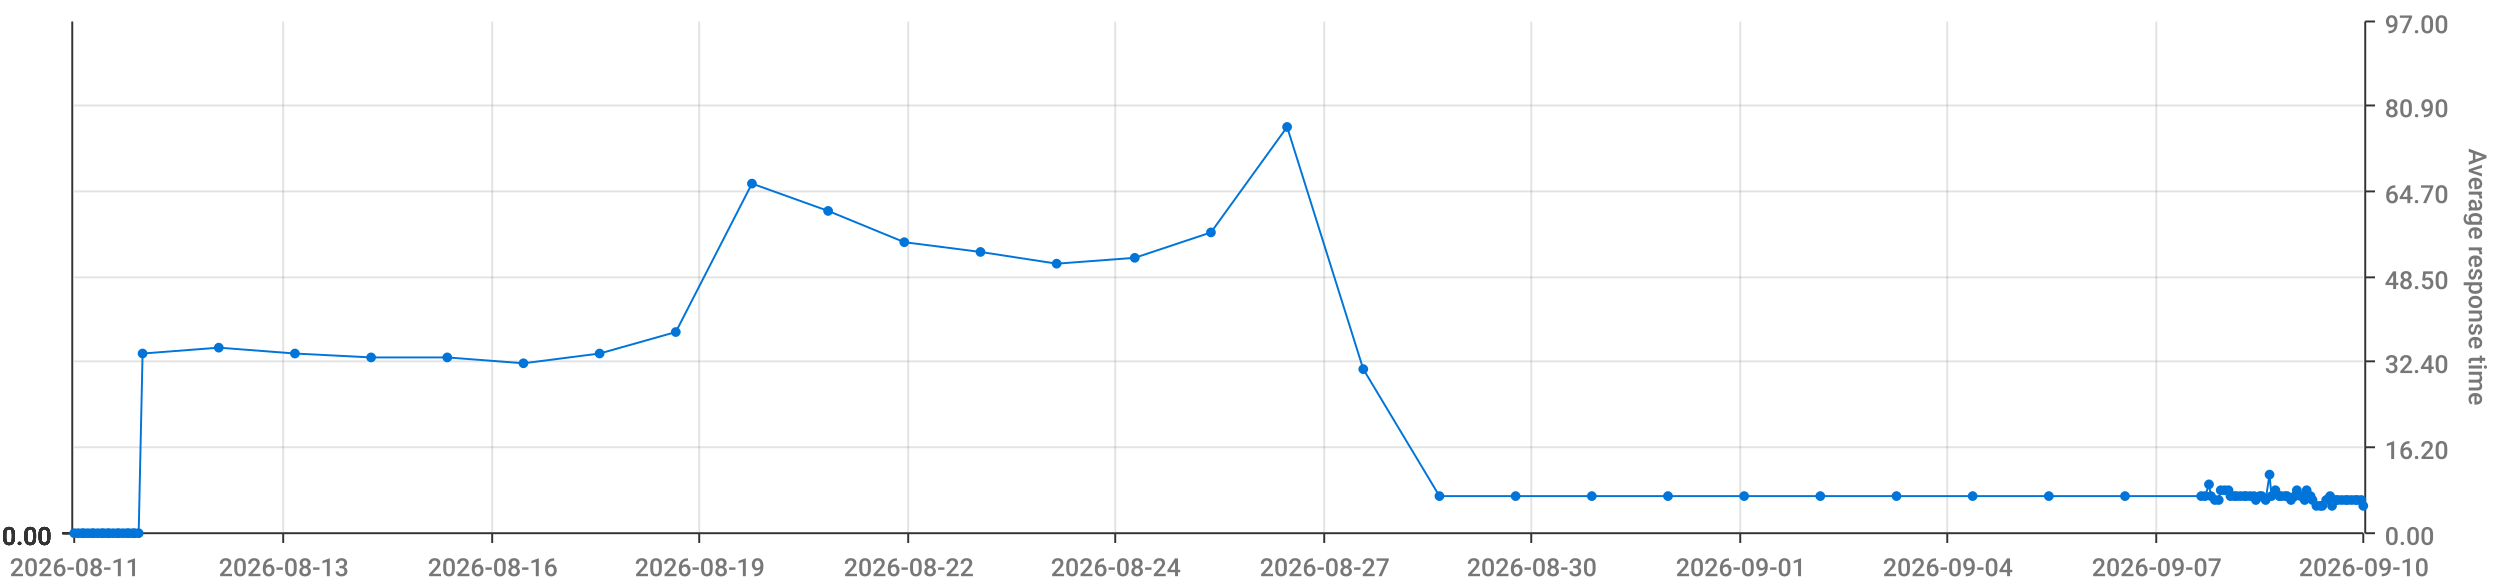
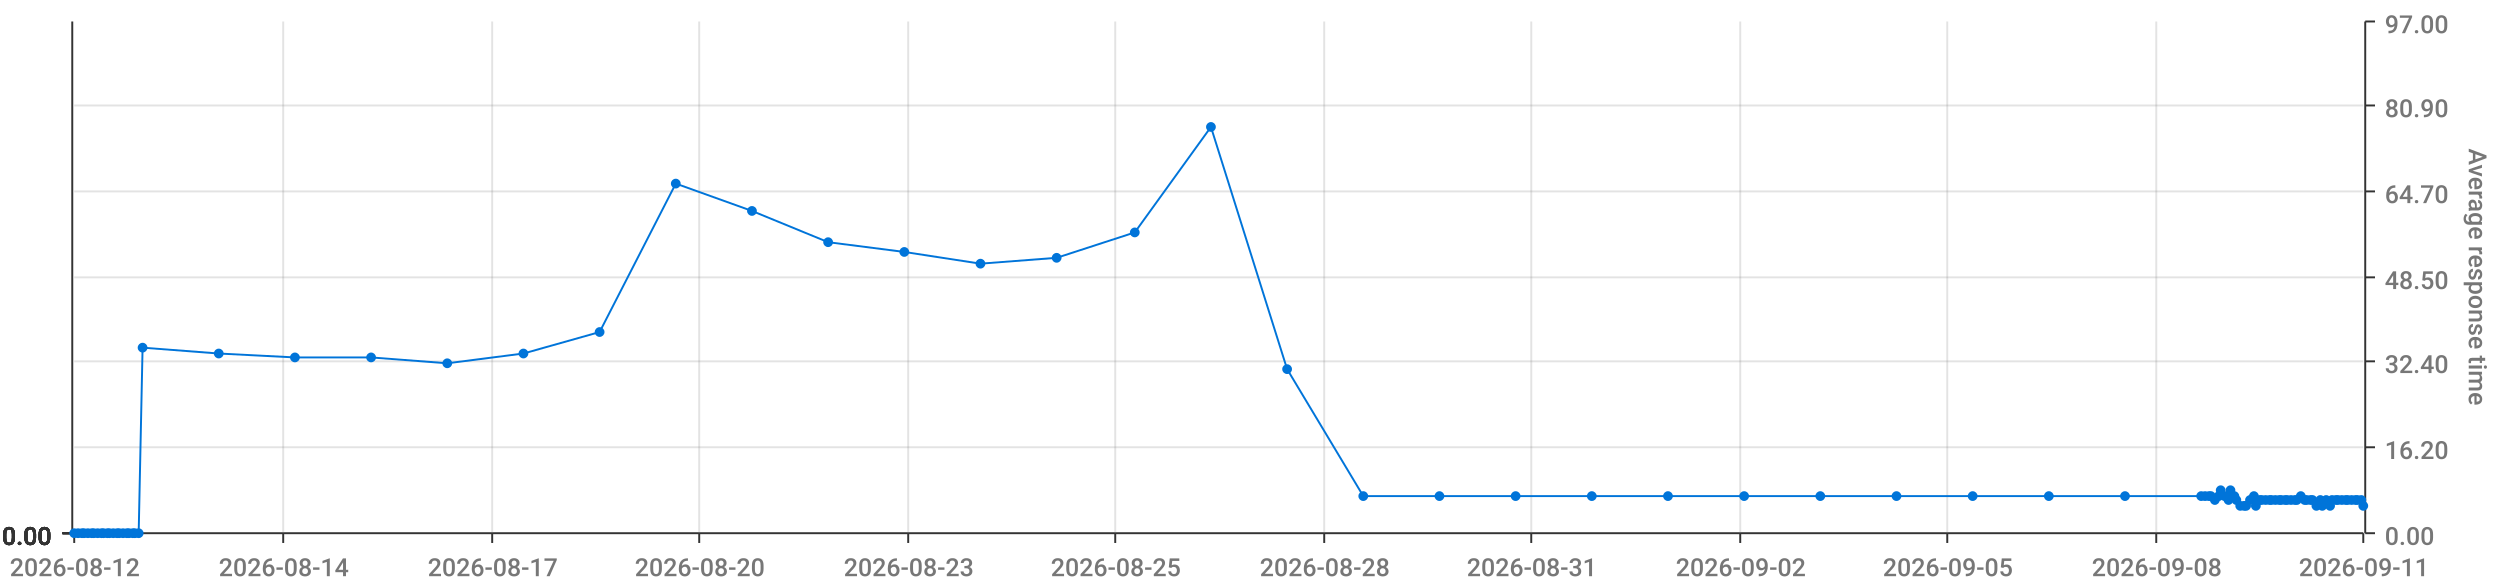
<svg xmlns="http://www.w3.org/2000/svg" viewBox="0 0 1280 300">
  <path d="M 0 0 L 1280 0 L 1280 300 L 0 300 L 0 0" style="stroke-width:0;stroke:rgba(255,255,255,1.0);fill:rgba(255,255,255,0.0)" />
  <path d="M 38 11 L 1210 11 L 1210 273 L 38 273 L 38 11" style="stroke-width:0;stroke:rgba(255,255,255,1.0);fill:rgba(255,255,255,0.0)" />
  <path d="M 38 273 L 1210 273" style="stroke-width:1;stroke:rgba(51,51,51,1.0);fill:rgba(255,255,255,0.0)" />
  <path d="M 38 273 L 38 278" style="stroke-width:1;stroke:rgba(51,51,51,1.0);fill:rgba(255,255,255,0.0)" />
-   <text x="5" y="295" style="stroke-width:0;stroke:none;fill:rgba(119,119,119,1.0);font-size:12.8px;font-family:'Roboto Medium',sans-serif">2026-08-11</text>
+   <text x="5" y="295" style="stroke-width:0;stroke:none;fill:rgba(119,119,119,1.0);font-size:12.8px;font-family:'Roboto Medium',sans-serif">2026-08-12</text>
  <path d="M 145 273 L 145 278" style="stroke-width:1;stroke:rgba(51,51,51,1.0);fill:rgba(255,255,255,0.0)" />
-   <text x="112" y="295" style="stroke-width:0;stroke:none;fill:rgba(119,119,119,1.0);font-size:12.8px;font-family:'Roboto Medium',sans-serif">2026-08-13</text>
+   <text x="112" y="295" style="stroke-width:0;stroke:none;fill:rgba(119,119,119,1.0);font-size:12.8px;font-family:'Roboto Medium',sans-serif">2026-08-14</text>
  <path d="M 252 273 L 252 278" style="stroke-width:1;stroke:rgba(51,51,51,1.0);fill:rgba(255,255,255,0.0)" />
-   <text x="219" y="295" style="stroke-width:0;stroke:none;fill:rgba(119,119,119,1.0);font-size:12.8px;font-family:'Roboto Medium',sans-serif">2026-08-16</text>
+   <text x="219" y="295" style="stroke-width:0;stroke:none;fill:rgba(119,119,119,1.0);font-size:12.8px;font-family:'Roboto Medium',sans-serif">2026-08-17</text>
  <path d="M 358 273 L 358 278" style="stroke-width:1;stroke:rgba(51,51,51,1.0);fill:rgba(255,255,255,0.0)" />
-   <text x="325" y="295" style="stroke-width:0;stroke:none;fill:rgba(119,119,119,1.0);font-size:12.8px;font-family:'Roboto Medium',sans-serif">2026-08-19</text>
+   <text x="325" y="295" style="stroke-width:0;stroke:none;fill:rgba(119,119,119,1.0);font-size:12.8px;font-family:'Roboto Medium',sans-serif">2026-08-20</text>
  <path d="M 465 273 L 465 278" style="stroke-width:1;stroke:rgba(51,51,51,1.0);fill:rgba(255,255,255,0.0)" />
-   <text x="432" y="295" style="stroke-width:0;stroke:none;fill:rgba(119,119,119,1.0);font-size:12.8px;font-family:'Roboto Medium',sans-serif">2026-08-22</text>
+   <text x="432" y="295" style="stroke-width:0;stroke:none;fill:rgba(119,119,119,1.0);font-size:12.8px;font-family:'Roboto Medium',sans-serif">2026-08-23</text>
  <path d="M 571 273 L 571 278" style="stroke-width:1;stroke:rgba(51,51,51,1.0);fill:rgba(255,255,255,0.0)" />
-   <text x="538" y="295" style="stroke-width:0;stroke:none;fill:rgba(119,119,119,1.0);font-size:12.8px;font-family:'Roboto Medium',sans-serif">2026-08-24</text>
+   <text x="538" y="295" style="stroke-width:0;stroke:none;fill:rgba(119,119,119,1.0);font-size:12.8px;font-family:'Roboto Medium',sans-serif">2026-08-25</text>
  <path d="M 678 273 L 678 278" style="stroke-width:1;stroke:rgba(51,51,51,1.0);fill:rgba(255,255,255,0.0)" />
-   <text x="645" y="295" style="stroke-width:0;stroke:none;fill:rgba(119,119,119,1.0);font-size:12.8px;font-family:'Roboto Medium',sans-serif">2026-08-27</text>
+   <text x="645" y="295" style="stroke-width:0;stroke:none;fill:rgba(119,119,119,1.0);font-size:12.8px;font-family:'Roboto Medium',sans-serif">2026-08-28</text>
  <path d="M 784 273 L 784 278" style="stroke-width:1;stroke:rgba(51,51,51,1.0);fill:rgba(255,255,255,0.0)" />
-   <text x="751" y="295" style="stroke-width:0;stroke:none;fill:rgba(119,119,119,1.0);font-size:12.8px;font-family:'Roboto Medium',sans-serif">2026-08-30</text>
+   <text x="751" y="295" style="stroke-width:0;stroke:none;fill:rgba(119,119,119,1.0);font-size:12.8px;font-family:'Roboto Medium',sans-serif">2026-08-31</text>
  <path d="M 891 273 L 891 278" style="stroke-width:1;stroke:rgba(51,51,51,1.0);fill:rgba(255,255,255,0.0)" />
-   <text x="858" y="295" style="stroke-width:0;stroke:none;fill:rgba(119,119,119,1.0);font-size:12.8px;font-family:'Roboto Medium',sans-serif">2026-09-01</text>
+   <text x="858" y="295" style="stroke-width:0;stroke:none;fill:rgba(119,119,119,1.0);font-size:12.8px;font-family:'Roboto Medium',sans-serif">2026-09-02</text>
  <path d="M 997 273 L 997 278" style="stroke-width:1;stroke:rgba(51,51,51,1.0);fill:rgba(255,255,255,0.0)" />
-   <text x="964" y="295" style="stroke-width:0;stroke:none;fill:rgba(119,119,119,1.0);font-size:12.8px;font-family:'Roboto Medium',sans-serif">2026-09-04</text>
+   <text x="964" y="295" style="stroke-width:0;stroke:none;fill:rgba(119,119,119,1.0);font-size:12.8px;font-family:'Roboto Medium',sans-serif">2026-09-05</text>
  <path d="M 1104 273 L 1104 278" style="stroke-width:1;stroke:rgba(51,51,51,1.0);fill:rgba(255,255,255,0.0)" />
-   <text x="1071" y="295" style="stroke-width:0;stroke:none;fill:rgba(119,119,119,1.0);font-size:12.8px;font-family:'Roboto Medium',sans-serif">2026-09-07</text>
+   <text x="1071" y="295" style="stroke-width:0;stroke:none;fill:rgba(119,119,119,1.0);font-size:12.8px;font-family:'Roboto Medium',sans-serif">2026-09-08</text>
  <path d="M 1210 273 L 1210 278" style="stroke-width:1;stroke:rgba(51,51,51,1.0);fill:rgba(255,255,255,0.0)" />
-   <text x="1177" y="295" style="stroke-width:0;stroke:none;fill:rgba(119,119,119,1.0);font-size:12.8px;font-family:'Roboto Medium',sans-serif">2026-09-10</text>
+   <text x="1177" y="295" style="stroke-width:0;stroke:none;fill:rgba(119,119,119,1.0);font-size:12.8px;font-family:'Roboto Medium',sans-serif">2026-09-11</text>
  <path d="M 145 273 L 145 11" style="stroke-width:1;stroke:rgba(119,119,119,0.2);fill:none" />
  <path d="M 252 273 L 252 11" style="stroke-width:1;stroke:rgba(119,119,119,0.2);fill:none" />
  <path d="M 358 273 L 358 11" style="stroke-width:1;stroke:rgba(119,119,119,0.2);fill:none" />
  <path d="M 465 273 L 465 11" style="stroke-width:1;stroke:rgba(119,119,119,0.2);fill:none" />
  <path d="M 571 273 L 571 11" style="stroke-width:1;stroke:rgba(119,119,119,0.2);fill:none" />
  <path d="M 678 273 L 678 11" style="stroke-width:1;stroke:rgba(119,119,119,0.2);fill:none" />
  <path d="M 784 273 L 784 11" style="stroke-width:1;stroke:rgba(119,119,119,0.2);fill:none" />
  <path d="M 891 273 L 891 11" style="stroke-width:1;stroke:rgba(119,119,119,0.2);fill:none" />
  <path d="M 997 273 L 997 11" style="stroke-width:1;stroke:rgba(119,119,119,0.2);fill:none" />
  <path d="M 1104 273 L 1104 11" style="stroke-width:1;stroke:rgba(119,119,119,0.2);fill:none" />
  <path d="M 1211 273 L 1211 11" style="stroke-width:1;stroke:rgba(51,51,51,1.0);fill:rgba(255,255,255,0.0)" />
  <path d="M 1211 273 L 1216 273" style="stroke-width:1;stroke:rgba(51,51,51,1.0);fill:rgba(255,255,255,0.0)" />
  <text x="1221" y="279" style="stroke-width:0;stroke:none;fill:rgba(119,119,119,1.0);font-size:12.8px;font-family:'Roboto Medium',sans-serif">0.00</text>
  <path d="M 1211 229 L 1216 229" style="stroke-width:1;stroke:rgba(51,51,51,1.0);fill:rgba(255,255,255,0.0)" />
  <text x="1221" y="235" style="stroke-width:0;stroke:none;fill:rgba(119,119,119,1.0);font-size:12.8px;font-family:'Roboto Medium',sans-serif">16.20</text>
  <path d="M 1211 185 L 1216 185" style="stroke-width:1;stroke:rgba(51,51,51,1.0);fill:rgba(255,255,255,0.0)" />
  <text x="1221" y="191" style="stroke-width:0;stroke:none;fill:rgba(119,119,119,1.0);font-size:12.8px;font-family:'Roboto Medium',sans-serif">32.40</text>
  <path d="M 1211 142 L 1216 142" style="stroke-width:1;stroke:rgba(51,51,51,1.0);fill:rgba(255,255,255,0.0)" />
  <text x="1221" y="148" style="stroke-width:0;stroke:none;fill:rgba(119,119,119,1.0);font-size:12.8px;font-family:'Roboto Medium',sans-serif">48.50</text>
  <path d="M 1211 98 L 1216 98" style="stroke-width:1;stroke:rgba(51,51,51,1.0);fill:rgba(255,255,255,0.0)" />
  <text x="1221" y="104" style="stroke-width:0;stroke:none;fill:rgba(119,119,119,1.0);font-size:12.8px;font-family:'Roboto Medium',sans-serif">64.70</text>
  <path d="M 1211 54 L 1216 54" style="stroke-width:1;stroke:rgba(51,51,51,1.0);fill:rgba(255,255,255,0.0)" />
  <text x="1221" y="60" style="stroke-width:0;stroke:none;fill:rgba(119,119,119,1.0);font-size:12.8px;font-family:'Roboto Medium',sans-serif">80.90</text>
  <path d="M 1211 11 L 1216 11" style="stroke-width:1;stroke:rgba(51,51,51,1.0);fill:rgba(255,255,255,0.0)" />
  <text x="1221" y="17" style="stroke-width:0;stroke:none;fill:rgba(119,119,119,1.0);font-size:12.8px;font-family:'Roboto Medium',sans-serif">97.00</text>
  <text x="1264" y="76" style="stroke-width:0;stroke:none;fill:rgba(119,119,119,1.0);font-size:12.8px;font-family:'Roboto Medium',sans-serif" transform="rotate(90.00,1264,76)">Average response time</text>
  <path d="M 38 273 L 1210 273" style="stroke-width:0;stroke:rgba(255,255,255,0.0);fill:none" />
  <path d="M 38 229 L 1210 229" style="stroke-width:1;stroke:rgba(119,119,119,0.2);fill:none" />
  <path d="M 38 185 L 1210 185" style="stroke-width:1;stroke:rgba(119,119,119,0.2);fill:none" />
  <path d="M 38 142 L 1210 142" style="stroke-width:1;stroke:rgba(119,119,119,0.2);fill:none" />
  <path d="M 38 98 L 1210 98" style="stroke-width:1;stroke:rgba(119,119,119,0.2);fill:none" />
  <path d="M 38 54 L 1210 54" style="stroke-width:1;stroke:rgba(119,119,119,0.2);fill:none" />
  <path d="M 37 273 L 37 11" style="stroke-width:1;stroke:rgba(51,51,51,1.0);fill:rgba(255,255,255,0.0)" />
  <path d="M 37 273 L 32 273" style="stroke-width:1;stroke:rgba(51,51,51,1.0);fill:rgba(255,255,255,0.0)" />
  <text x="1" y="279" style="stroke-width:0;stroke:none;fill:rgba(51,51,51,1.0);font-size:12.8px;font-family:'Roboto Medium',sans-serif">0.00</text>
  <path d="M 37 273 L 32 273" style="stroke-width:1;stroke:rgba(51,51,51,1.0);fill:rgba(255,255,255,0.0)" />
  <text x="1" y="279" style="stroke-width:0;stroke:none;fill:rgba(51,51,51,1.0);font-size:12.8px;font-family:'Roboto Medium',sans-serif">0.00</text>
  <path d="M 37 273 L 32 273" style="stroke-width:1;stroke:rgba(51,51,51,1.0);fill:rgba(255,255,255,0.0)" />
  <text x="1" y="279" style="stroke-width:0;stroke:none;fill:rgba(51,51,51,1.0);font-size:12.8px;font-family:'Roboto Medium',sans-serif">0.00</text>
  <path d="M 37 273 L 32 273" style="stroke-width:1;stroke:rgba(51,51,51,1.0);fill:rgba(255,255,255,0.0)" />
  <text x="1" y="279" style="stroke-width:0;stroke:none;fill:rgba(51,51,51,1.0);font-size:12.8px;font-family:'Roboto Medium',sans-serif">0.00</text>
  <path d="M 37 273 L 32 273" style="stroke-width:1;stroke:rgba(51,51,51,1.0);fill:rgba(255,255,255,0.0)" />
  <text x="1" y="279" style="stroke-width:0;stroke:none;fill:rgba(51,51,51,1.0);font-size:12.8px;font-family:'Roboto Medium',sans-serif">0.00</text>
  <path d="M 37 273 L 32 273" style="stroke-width:1;stroke:rgba(51,51,51,1.0);fill:rgba(255,255,255,0.0)" />
  <text x="1" y="279" style="stroke-width:0;stroke:none;fill:rgba(51,51,51,1.0);font-size:12.8px;font-family:'Roboto Medium',sans-serif">0.00</text>
  <path d="M 37 273 L 32 273" style="stroke-width:1;stroke:rgba(51,51,51,1.0);fill:rgba(255,255,255,0.0)" />
  <text x="1" y="279" style="stroke-width:0;stroke:none;fill:rgba(51,51,51,1.0);font-size:12.8px;font-family:'Roboto Medium',sans-serif">0.00</text>
  <path d="M 38 273 L 1210 273" style="stroke-width:0;stroke:rgba(255,255,255,0.0);fill:none" />
  <path d="M 38 273 L 1210 273" style="stroke-width:0;stroke:rgba(255,255,255,0.0);fill:none" />
  <path d="M 38 273 L 1210 273" style="stroke-width:0;stroke:rgba(255,255,255,0.0);fill:none" />
  <path d="M 38 273 L 1210 273" style="stroke-width:0;stroke:rgba(255,255,255,0.0);fill:none" />
  <path d="M 38 273 L 1210 273" style="stroke-width:0;stroke:rgba(255,255,255,0.0);fill:none" />
  <path d="M 38 273 L 1210 273" style="stroke-width:0;stroke:rgba(255,255,255,0.0);fill:none" />
-   <path d="M 38 273 L 40 273 L 42 273 L 43 273 L 45 273 L 47 273 L 48 273 L 50 273 L 52 273 L 53 273 L 55 273 L 56 273 L 58 273 L 60 273 L 61 273 L 63 273 L 65 273 L 66 273 L 68 273 L 69 273 L 71 273 L 73 181 L 112 178 L 151 181 L 190 183 L 229 183 L 268 186 L 307 181 L 346 170 L 385 94 L 424 108 L 463 124 L 502 129 L 541 135 L 581 132 L 620 119 L 659 65 L 698 189 L 737 254 L 776 254 L 815 254 L 854 254 L 893 254 L 932 254 L 971 254 L 1010 254 L 1049 254 L 1088 254 L 1127 254 L 1129 254 L 1131 248 L 1132 254 L 1134 256 L 1136 256 L 1137 251 L 1139 251 L 1141 251 L 1142 254 L 1144 254 L 1145 254 L 1147 254 L 1149 254 L 1150 254 L 1152 254 L 1154 254 L 1155 256 L 1157 254 L 1158 254 L 1160 256 L 1162 243 L 1163 254 L 1165 251 L 1167 254 L 1168 254 L 1170 254 L 1171 254 L 1173 256 L 1175 254 L 1176 251 L 1178 254 L 1180 256 L 1181 251 L 1183 254 L 1184 256 L 1186 259 L 1188 259 L 1189 259 L 1191 256 L 1193 254 L 1194 259 L 1196 256 L 1197 256 L 1199 256 L 1201 256 L 1202 256 L 1204 256 L 1206 256 L 1207 256 L 1209 256 L 1210 259" style="stroke-width:1;stroke:rgba(0,116,217,1.0);fill:rgba(255,255,255,0.0)" />
+   <path d="M 38 273 L 40 273 L 42 273 L 43 273 L 45 273 L 47 273 L 48 273 L 50 273 L 52 273 L 53 273 L 55 273 L 56 273 L 58 273 L 60 273 L 61 273 L 63 273 L 65 273 L 66 273 L 68 273 L 69 273 L 71 273 L 73 178 L 112 181 L 151 183 L 190 183 L 229 186 L 268 181 L 307 170 L 346 94 L 385 108 L 424 124 L 463 129 L 502 135 L 541 132 L 581 119 L 620 65 L 659 189 L 698 254 L 737 254 L 776 254 L 815 254 L 854 254 L 893 254 L 932 254 L 971 254 L 1010 254 L 1049 254 L 1088 254 L 1127 254 L 1129 254 L 1131 254 L 1132 254 L 1134 256 L 1136 254 L 1137 251 L 1139 254 L 1141 256 L 1142 251 L 1144 254 L 1145 256 L 1147 259 L 1149 259 L 1150 259 L 1152 256 L 1154 254 L 1155 259 L 1157 256 L 1158 256 L 1160 256 L 1162 256 L 1163 256 L 1165 256 L 1167 256 L 1168 256 L 1170 256 L 1171 256 L 1173 256 L 1175 256 L 1176 256 L 1178 254 L 1180 256 L 1181 256 L 1183 256 L 1184 256 L 1186 259 L 1188 256 L 1189 259 L 1191 256 L 1193 259 L 1194 256 L 1196 256 L 1197 256 L 1199 256 L 1201 256 L 1202 256 L 1204 256 L 1206 256 L 1207 256 L 1209 256 L 1210 259" style="stroke-width:1;stroke:rgba(0,116,217,1.0);fill:rgba(255,255,255,0.0)" />
  <circle cx="38" cy="273" r="2" style="stroke-width:1;stroke:rgba(0,116,217,1.0);fill:rgba(0,116,217,1.0)" />
  <path d="" style="stroke-width:1;stroke:rgba(0,116,217,1.0);fill:rgba(0,116,217,1.0)" />
  <circle cx="40" cy="273" r="2" style="stroke-width:1;stroke:rgba(0,116,217,1.0);fill:rgba(0,116,217,1.0)" />
  <path d="" style="stroke-width:1;stroke:rgba(0,116,217,1.0);fill:rgba(0,116,217,1.0)" />
  <circle cx="42" cy="273" r="2" style="stroke-width:1;stroke:rgba(0,116,217,1.0);fill:rgba(0,116,217,1.0)" />
  <path d="" style="stroke-width:1;stroke:rgba(0,116,217,1.0);fill:rgba(0,116,217,1.0)" />
  <circle cx="43" cy="273" r="2" style="stroke-width:1;stroke:rgba(0,116,217,1.0);fill:rgba(0,116,217,1.0)" />
  <path d="" style="stroke-width:1;stroke:rgba(0,116,217,1.0);fill:rgba(0,116,217,1.0)" />
  <circle cx="45" cy="273" r="2" style="stroke-width:1;stroke:rgba(0,116,217,1.0);fill:rgba(0,116,217,1.0)" />
  <path d="" style="stroke-width:1;stroke:rgba(0,116,217,1.0);fill:rgba(0,116,217,1.0)" />
  <circle cx="47" cy="273" r="2" style="stroke-width:1;stroke:rgba(0,116,217,1.0);fill:rgba(0,116,217,1.0)" />
  <path d="" style="stroke-width:1;stroke:rgba(0,116,217,1.0);fill:rgba(0,116,217,1.0)" />
  <circle cx="48" cy="273" r="2" style="stroke-width:1;stroke:rgba(0,116,217,1.0);fill:rgba(0,116,217,1.0)" />
  <path d="" style="stroke-width:1;stroke:rgba(0,116,217,1.0);fill:rgba(0,116,217,1.0)" />
  <circle cx="50" cy="273" r="2" style="stroke-width:1;stroke:rgba(0,116,217,1.0);fill:rgba(0,116,217,1.0)" />
  <path d="" style="stroke-width:1;stroke:rgba(0,116,217,1.0);fill:rgba(0,116,217,1.0)" />
  <circle cx="52" cy="273" r="2" style="stroke-width:1;stroke:rgba(0,116,217,1.0);fill:rgba(0,116,217,1.0)" />
  <path d="" style="stroke-width:1;stroke:rgba(0,116,217,1.0);fill:rgba(0,116,217,1.0)" />
  <circle cx="53" cy="273" r="2" style="stroke-width:1;stroke:rgba(0,116,217,1.0);fill:rgba(0,116,217,1.0)" />
  <path d="" style="stroke-width:1;stroke:rgba(0,116,217,1.0);fill:rgba(0,116,217,1.0)" />
  <circle cx="55" cy="273" r="2" style="stroke-width:1;stroke:rgba(0,116,217,1.0);fill:rgba(0,116,217,1.0)" />
  <path d="" style="stroke-width:1;stroke:rgba(0,116,217,1.0);fill:rgba(0,116,217,1.0)" />
  <circle cx="56" cy="273" r="2" style="stroke-width:1;stroke:rgba(0,116,217,1.0);fill:rgba(0,116,217,1.0)" />
  <path d="" style="stroke-width:1;stroke:rgba(0,116,217,1.0);fill:rgba(0,116,217,1.0)" />
  <circle cx="58" cy="273" r="2" style="stroke-width:1;stroke:rgba(0,116,217,1.0);fill:rgba(0,116,217,1.0)" />
  <path d="" style="stroke-width:1;stroke:rgba(0,116,217,1.0);fill:rgba(0,116,217,1.0)" />
  <circle cx="60" cy="273" r="2" style="stroke-width:1;stroke:rgba(0,116,217,1.0);fill:rgba(0,116,217,1.0)" />
  <path d="" style="stroke-width:1;stroke:rgba(0,116,217,1.0);fill:rgba(0,116,217,1.0)" />
  <circle cx="61" cy="273" r="2" style="stroke-width:1;stroke:rgba(0,116,217,1.0);fill:rgba(0,116,217,1.0)" />
  <path d="" style="stroke-width:1;stroke:rgba(0,116,217,1.0);fill:rgba(0,116,217,1.0)" />
  <circle cx="63" cy="273" r="2" style="stroke-width:1;stroke:rgba(0,116,217,1.0);fill:rgba(0,116,217,1.0)" />
  <path d="" style="stroke-width:1;stroke:rgba(0,116,217,1.0);fill:rgba(0,116,217,1.0)" />
  <circle cx="65" cy="273" r="2" style="stroke-width:1;stroke:rgba(0,116,217,1.0);fill:rgba(0,116,217,1.0)" />
  <path d="" style="stroke-width:1;stroke:rgba(0,116,217,1.0);fill:rgba(0,116,217,1.0)" />
  <circle cx="66" cy="273" r="2" style="stroke-width:1;stroke:rgba(0,116,217,1.0);fill:rgba(0,116,217,1.0)" />
  <path d="" style="stroke-width:1;stroke:rgba(0,116,217,1.0);fill:rgba(0,116,217,1.0)" />
  <circle cx="68" cy="273" r="2" style="stroke-width:1;stroke:rgba(0,116,217,1.0);fill:rgba(0,116,217,1.0)" />
  <path d="" style="stroke-width:1;stroke:rgba(0,116,217,1.0);fill:rgba(0,116,217,1.0)" />
  <circle cx="69" cy="273" r="2" style="stroke-width:1;stroke:rgba(0,116,217,1.0);fill:rgba(0,116,217,1.0)" />
  <path d="" style="stroke-width:1;stroke:rgba(0,116,217,1.0);fill:rgba(0,116,217,1.0)" />
  <circle cx="71" cy="273" r="2" style="stroke-width:1;stroke:rgba(0,116,217,1.0);fill:rgba(0,116,217,1.0)" />
  <path d="" style="stroke-width:1;stroke:rgba(0,116,217,1.0);fill:rgba(0,116,217,1.0)" />
-   <circle cx="73" cy="181" r="2" style="stroke-width:1;stroke:rgba(0,116,217,1.0);fill:rgba(0,116,217,1.0)" />
-   <path d="" style="stroke-width:1;stroke:rgba(0,116,217,1.0);fill:rgba(0,116,217,1.0)" />
-   <circle cx="112" cy="178" r="2" style="stroke-width:1;stroke:rgba(0,116,217,1.0);fill:rgba(0,116,217,1.0)" />
-   <path d="" style="stroke-width:1;stroke:rgba(0,116,217,1.0);fill:rgba(0,116,217,1.0)" />
-   <circle cx="151" cy="181" r="2" style="stroke-width:1;stroke:rgba(0,116,217,1.0);fill:rgba(0,116,217,1.0)" />
+   <circle cx="73" cy="178" r="2" style="stroke-width:1;stroke:rgba(0,116,217,1.0);fill:rgba(0,116,217,1.0)" />
+   <path d="" style="stroke-width:1;stroke:rgba(0,116,217,1.0);fill:rgba(0,116,217,1.0)" />
+   <circle cx="112" cy="181" r="2" style="stroke-width:1;stroke:rgba(0,116,217,1.0);fill:rgba(0,116,217,1.0)" />
+   <path d="" style="stroke-width:1;stroke:rgba(0,116,217,1.0);fill:rgba(0,116,217,1.0)" />
+   <circle cx="151" cy="183" r="2" style="stroke-width:1;stroke:rgba(0,116,217,1.0);fill:rgba(0,116,217,1.0)" />
  <path d="" style="stroke-width:1;stroke:rgba(0,116,217,1.0);fill:rgba(0,116,217,1.0)" />
  <circle cx="190" cy="183" r="2" style="stroke-width:1;stroke:rgba(0,116,217,1.0);fill:rgba(0,116,217,1.0)" />
  <path d="" style="stroke-width:1;stroke:rgba(0,116,217,1.0);fill:rgba(0,116,217,1.0)" />
-   <circle cx="229" cy="183" r="2" style="stroke-width:1;stroke:rgba(0,116,217,1.0);fill:rgba(0,116,217,1.0)" />
-   <path d="" style="stroke-width:1;stroke:rgba(0,116,217,1.0);fill:rgba(0,116,217,1.0)" />
-   <circle cx="268" cy="186" r="2" style="stroke-width:1;stroke:rgba(0,116,217,1.0);fill:rgba(0,116,217,1.0)" />
-   <path d="" style="stroke-width:1;stroke:rgba(0,116,217,1.0);fill:rgba(0,116,217,1.0)" />
-   <circle cx="307" cy="181" r="2" style="stroke-width:1;stroke:rgba(0,116,217,1.0);fill:rgba(0,116,217,1.0)" />
-   <path d="" style="stroke-width:1;stroke:rgba(0,116,217,1.0);fill:rgba(0,116,217,1.0)" />
-   <circle cx="346" cy="170" r="2" style="stroke-width:1;stroke:rgba(0,116,217,1.0);fill:rgba(0,116,217,1.0)" />
-   <path d="" style="stroke-width:1;stroke:rgba(0,116,217,1.0);fill:rgba(0,116,217,1.0)" />
-   <circle cx="385" cy="94" r="2" style="stroke-width:1;stroke:rgba(0,116,217,1.0);fill:rgba(0,116,217,1.0)" />
-   <path d="" style="stroke-width:1;stroke:rgba(0,116,217,1.0);fill:rgba(0,116,217,1.0)" />
-   <circle cx="424" cy="108" r="2" style="stroke-width:1;stroke:rgba(0,116,217,1.0);fill:rgba(0,116,217,1.0)" />
-   <path d="" style="stroke-width:1;stroke:rgba(0,116,217,1.0);fill:rgba(0,116,217,1.0)" />
-   <circle cx="463" cy="124" r="2" style="stroke-width:1;stroke:rgba(0,116,217,1.0);fill:rgba(0,116,217,1.0)" />
-   <path d="" style="stroke-width:1;stroke:rgba(0,116,217,1.0);fill:rgba(0,116,217,1.0)" />
-   <circle cx="502" cy="129" r="2" style="stroke-width:1;stroke:rgba(0,116,217,1.0);fill:rgba(0,116,217,1.0)" />
-   <path d="" style="stroke-width:1;stroke:rgba(0,116,217,1.0);fill:rgba(0,116,217,1.0)" />
-   <circle cx="541" cy="135" r="2" style="stroke-width:1;stroke:rgba(0,116,217,1.0);fill:rgba(0,116,217,1.0)" />
-   <path d="" style="stroke-width:1;stroke:rgba(0,116,217,1.0);fill:rgba(0,116,217,1.0)" />
-   <circle cx="581" cy="132" r="2" style="stroke-width:1;stroke:rgba(0,116,217,1.0);fill:rgba(0,116,217,1.0)" />
-   <path d="" style="stroke-width:1;stroke:rgba(0,116,217,1.0);fill:rgba(0,116,217,1.0)" />
-   <circle cx="620" cy="119" r="2" style="stroke-width:1;stroke:rgba(0,116,217,1.0);fill:rgba(0,116,217,1.0)" />
-   <path d="" style="stroke-width:1;stroke:rgba(0,116,217,1.0);fill:rgba(0,116,217,1.0)" />
-   <circle cx="659" cy="65" r="2" style="stroke-width:1;stroke:rgba(0,116,217,1.0);fill:rgba(0,116,217,1.0)" />
-   <path d="" style="stroke-width:1;stroke:rgba(0,116,217,1.0);fill:rgba(0,116,217,1.0)" />
-   <circle cx="698" cy="189" r="2" style="stroke-width:1;stroke:rgba(0,116,217,1.0);fill:rgba(0,116,217,1.0)" />
+   <circle cx="229" cy="186" r="2" style="stroke-width:1;stroke:rgba(0,116,217,1.0);fill:rgba(0,116,217,1.0)" />
+   <path d="" style="stroke-width:1;stroke:rgba(0,116,217,1.0);fill:rgba(0,116,217,1.0)" />
+   <circle cx="268" cy="181" r="2" style="stroke-width:1;stroke:rgba(0,116,217,1.0);fill:rgba(0,116,217,1.0)" />
+   <path d="" style="stroke-width:1;stroke:rgba(0,116,217,1.0);fill:rgba(0,116,217,1.0)" />
+   <circle cx="307" cy="170" r="2" style="stroke-width:1;stroke:rgba(0,116,217,1.0);fill:rgba(0,116,217,1.0)" />
+   <path d="" style="stroke-width:1;stroke:rgba(0,116,217,1.0);fill:rgba(0,116,217,1.0)" />
+   <circle cx="346" cy="94" r="2" style="stroke-width:1;stroke:rgba(0,116,217,1.0);fill:rgba(0,116,217,1.0)" />
+   <path d="" style="stroke-width:1;stroke:rgba(0,116,217,1.0);fill:rgba(0,116,217,1.0)" />
+   <circle cx="385" cy="108" r="2" style="stroke-width:1;stroke:rgba(0,116,217,1.0);fill:rgba(0,116,217,1.0)" />
+   <path d="" style="stroke-width:1;stroke:rgba(0,116,217,1.0);fill:rgba(0,116,217,1.0)" />
+   <circle cx="424" cy="124" r="2" style="stroke-width:1;stroke:rgba(0,116,217,1.0);fill:rgba(0,116,217,1.0)" />
+   <path d="" style="stroke-width:1;stroke:rgba(0,116,217,1.0);fill:rgba(0,116,217,1.0)" />
+   <circle cx="463" cy="129" r="2" style="stroke-width:1;stroke:rgba(0,116,217,1.0);fill:rgba(0,116,217,1.0)" />
+   <path d="" style="stroke-width:1;stroke:rgba(0,116,217,1.0);fill:rgba(0,116,217,1.0)" />
+   <circle cx="502" cy="135" r="2" style="stroke-width:1;stroke:rgba(0,116,217,1.0);fill:rgba(0,116,217,1.0)" />
+   <path d="" style="stroke-width:1;stroke:rgba(0,116,217,1.0);fill:rgba(0,116,217,1.0)" />
+   <circle cx="541" cy="132" r="2" style="stroke-width:1;stroke:rgba(0,116,217,1.0);fill:rgba(0,116,217,1.0)" />
+   <path d="" style="stroke-width:1;stroke:rgba(0,116,217,1.0);fill:rgba(0,116,217,1.0)" />
+   <circle cx="581" cy="119" r="2" style="stroke-width:1;stroke:rgba(0,116,217,1.0);fill:rgba(0,116,217,1.0)" />
+   <path d="" style="stroke-width:1;stroke:rgba(0,116,217,1.0);fill:rgba(0,116,217,1.0)" />
+   <circle cx="620" cy="65" r="2" style="stroke-width:1;stroke:rgba(0,116,217,1.0);fill:rgba(0,116,217,1.0)" />
+   <path d="" style="stroke-width:1;stroke:rgba(0,116,217,1.0);fill:rgba(0,116,217,1.0)" />
+   <circle cx="659" cy="189" r="2" style="stroke-width:1;stroke:rgba(0,116,217,1.0);fill:rgba(0,116,217,1.0)" />
+   <path d="" style="stroke-width:1;stroke:rgba(0,116,217,1.0);fill:rgba(0,116,217,1.0)" />
+   <circle cx="698" cy="254" r="2" style="stroke-width:1;stroke:rgba(0,116,217,1.0);fill:rgba(0,116,217,1.0)" />
  <path d="" style="stroke-width:1;stroke:rgba(0,116,217,1.0);fill:rgba(0,116,217,1.0)" />
  <circle cx="737" cy="254" r="2" style="stroke-width:1;stroke:rgba(0,116,217,1.0);fill:rgba(0,116,217,1.0)" />
  <path d="" style="stroke-width:1;stroke:rgba(0,116,217,1.0);fill:rgba(0,116,217,1.0)" />
  <circle cx="776" cy="254" r="2" style="stroke-width:1;stroke:rgba(0,116,217,1.0);fill:rgba(0,116,217,1.0)" />
  <path d="" style="stroke-width:1;stroke:rgba(0,116,217,1.0);fill:rgba(0,116,217,1.0)" />
  <circle cx="815" cy="254" r="2" style="stroke-width:1;stroke:rgba(0,116,217,1.0);fill:rgba(0,116,217,1.0)" />
  <path d="" style="stroke-width:1;stroke:rgba(0,116,217,1.0);fill:rgba(0,116,217,1.0)" />
  <circle cx="854" cy="254" r="2" style="stroke-width:1;stroke:rgba(0,116,217,1.0);fill:rgba(0,116,217,1.0)" />
  <path d="" style="stroke-width:1;stroke:rgba(0,116,217,1.0);fill:rgba(0,116,217,1.0)" />
  <circle cx="893" cy="254" r="2" style="stroke-width:1;stroke:rgba(0,116,217,1.0);fill:rgba(0,116,217,1.0)" />
  <path d="" style="stroke-width:1;stroke:rgba(0,116,217,1.0);fill:rgba(0,116,217,1.0)" />
  <circle cx="932" cy="254" r="2" style="stroke-width:1;stroke:rgba(0,116,217,1.0);fill:rgba(0,116,217,1.0)" />
  <path d="" style="stroke-width:1;stroke:rgba(0,116,217,1.0);fill:rgba(0,116,217,1.0)" />
  <circle cx="971" cy="254" r="2" style="stroke-width:1;stroke:rgba(0,116,217,1.0);fill:rgba(0,116,217,1.0)" />
  <path d="" style="stroke-width:1;stroke:rgba(0,116,217,1.0);fill:rgba(0,116,217,1.0)" />
  <circle cx="1010" cy="254" r="2" style="stroke-width:1;stroke:rgba(0,116,217,1.0);fill:rgba(0,116,217,1.0)" />
  <path d="" style="stroke-width:1;stroke:rgba(0,116,217,1.0);fill:rgba(0,116,217,1.0)" />
  <circle cx="1049" cy="254" r="2" style="stroke-width:1;stroke:rgba(0,116,217,1.0);fill:rgba(0,116,217,1.0)" />
  <path d="" style="stroke-width:1;stroke:rgba(0,116,217,1.0);fill:rgba(0,116,217,1.0)" />
  <circle cx="1088" cy="254" r="2" style="stroke-width:1;stroke:rgba(0,116,217,1.0);fill:rgba(0,116,217,1.0)" />
  <path d="" style="stroke-width:1;stroke:rgba(0,116,217,1.0);fill:rgba(0,116,217,1.0)" />
  <circle cx="1127" cy="254" r="2" style="stroke-width:1;stroke:rgba(0,116,217,1.0);fill:rgba(0,116,217,1.0)" />
  <path d="" style="stroke-width:1;stroke:rgba(0,116,217,1.0);fill:rgba(0,116,217,1.0)" />
  <circle cx="1129" cy="254" r="2" style="stroke-width:1;stroke:rgba(0,116,217,1.0);fill:rgba(0,116,217,1.0)" />
  <path d="" style="stroke-width:1;stroke:rgba(0,116,217,1.0);fill:rgba(0,116,217,1.0)" />
-   <circle cx="1131" cy="248" r="2" style="stroke-width:1;stroke:rgba(0,116,217,1.0);fill:rgba(0,116,217,1.0)" />
+   <circle cx="1131" cy="254" r="2" style="stroke-width:1;stroke:rgba(0,116,217,1.0);fill:rgba(0,116,217,1.0)" />
  <path d="" style="stroke-width:1;stroke:rgba(0,116,217,1.0);fill:rgba(0,116,217,1.0)" />
  <circle cx="1132" cy="254" r="2" style="stroke-width:1;stroke:rgba(0,116,217,1.0);fill:rgba(0,116,217,1.0)" />
  <path d="" style="stroke-width:1;stroke:rgba(0,116,217,1.0);fill:rgba(0,116,217,1.0)" />
  <circle cx="1134" cy="256" r="2" style="stroke-width:1;stroke:rgba(0,116,217,1.0);fill:rgba(0,116,217,1.0)" />
  <path d="" style="stroke-width:1;stroke:rgba(0,116,217,1.0);fill:rgba(0,116,217,1.0)" />
-   <circle cx="1136" cy="256" r="2" style="stroke-width:1;stroke:rgba(0,116,217,1.0);fill:rgba(0,116,217,1.0)" />
+   <circle cx="1136" cy="254" r="2" style="stroke-width:1;stroke:rgba(0,116,217,1.0);fill:rgba(0,116,217,1.0)" />
  <path d="" style="stroke-width:1;stroke:rgba(0,116,217,1.0);fill:rgba(0,116,217,1.0)" />
  <circle cx="1137" cy="251" r="2" style="stroke-width:1;stroke:rgba(0,116,217,1.0);fill:rgba(0,116,217,1.0)" />
  <path d="" style="stroke-width:1;stroke:rgba(0,116,217,1.0);fill:rgba(0,116,217,1.0)" />
-   <circle cx="1139" cy="251" r="2" style="stroke-width:1;stroke:rgba(0,116,217,1.0);fill:rgba(0,116,217,1.0)" />
-   <path d="" style="stroke-width:1;stroke:rgba(0,116,217,1.0);fill:rgba(0,116,217,1.0)" />
-   <circle cx="1141" cy="251" r="2" style="stroke-width:1;stroke:rgba(0,116,217,1.0);fill:rgba(0,116,217,1.0)" />
-   <path d="" style="stroke-width:1;stroke:rgba(0,116,217,1.0);fill:rgba(0,116,217,1.0)" />
-   <circle cx="1142" cy="254" r="2" style="stroke-width:1;stroke:rgba(0,116,217,1.0);fill:rgba(0,116,217,1.0)" />
+   <circle cx="1139" cy="254" r="2" style="stroke-width:1;stroke:rgba(0,116,217,1.0);fill:rgba(0,116,217,1.0)" />
+   <path d="" style="stroke-width:1;stroke:rgba(0,116,217,1.0);fill:rgba(0,116,217,1.0)" />
+   <circle cx="1141" cy="256" r="2" style="stroke-width:1;stroke:rgba(0,116,217,1.0);fill:rgba(0,116,217,1.0)" />
+   <path d="" style="stroke-width:1;stroke:rgba(0,116,217,1.0);fill:rgba(0,116,217,1.0)" />
+   <circle cx="1142" cy="251" r="2" style="stroke-width:1;stroke:rgba(0,116,217,1.0);fill:rgba(0,116,217,1.0)" />
  <path d="" style="stroke-width:1;stroke:rgba(0,116,217,1.0);fill:rgba(0,116,217,1.0)" />
  <circle cx="1144" cy="254" r="2" style="stroke-width:1;stroke:rgba(0,116,217,1.0);fill:rgba(0,116,217,1.0)" />
  <path d="" style="stroke-width:1;stroke:rgba(0,116,217,1.0);fill:rgba(0,116,217,1.0)" />
-   <circle cx="1145" cy="254" r="2" style="stroke-width:1;stroke:rgba(0,116,217,1.0);fill:rgba(0,116,217,1.0)" />
-   <path d="" style="stroke-width:1;stroke:rgba(0,116,217,1.0);fill:rgba(0,116,217,1.0)" />
-   <circle cx="1147" cy="254" r="2" style="stroke-width:1;stroke:rgba(0,116,217,1.0);fill:rgba(0,116,217,1.0)" />
-   <path d="" style="stroke-width:1;stroke:rgba(0,116,217,1.0);fill:rgba(0,116,217,1.0)" />
-   <circle cx="1149" cy="254" r="2" style="stroke-width:1;stroke:rgba(0,116,217,1.0);fill:rgba(0,116,217,1.0)" />
-   <path d="" style="stroke-width:1;stroke:rgba(0,116,217,1.0);fill:rgba(0,116,217,1.0)" />
-   <circle cx="1150" cy="254" r="2" style="stroke-width:1;stroke:rgba(0,116,217,1.0);fill:rgba(0,116,217,1.0)" />
-   <path d="" style="stroke-width:1;stroke:rgba(0,116,217,1.0);fill:rgba(0,116,217,1.0)" />
-   <circle cx="1152" cy="254" r="2" style="stroke-width:1;stroke:rgba(0,116,217,1.0);fill:rgba(0,116,217,1.0)" />
+   <circle cx="1145" cy="256" r="2" style="stroke-width:1;stroke:rgba(0,116,217,1.0);fill:rgba(0,116,217,1.0)" />
+   <path d="" style="stroke-width:1;stroke:rgba(0,116,217,1.0);fill:rgba(0,116,217,1.0)" />
+   <circle cx="1147" cy="259" r="2" style="stroke-width:1;stroke:rgba(0,116,217,1.0);fill:rgba(0,116,217,1.0)" />
+   <path d="" style="stroke-width:1;stroke:rgba(0,116,217,1.0);fill:rgba(0,116,217,1.0)" />
+   <circle cx="1149" cy="259" r="2" style="stroke-width:1;stroke:rgba(0,116,217,1.0);fill:rgba(0,116,217,1.0)" />
+   <path d="" style="stroke-width:1;stroke:rgba(0,116,217,1.0);fill:rgba(0,116,217,1.0)" />
+   <circle cx="1150" cy="259" r="2" style="stroke-width:1;stroke:rgba(0,116,217,1.0);fill:rgba(0,116,217,1.0)" />
+   <path d="" style="stroke-width:1;stroke:rgba(0,116,217,1.0);fill:rgba(0,116,217,1.0)" />
+   <circle cx="1152" cy="256" r="2" style="stroke-width:1;stroke:rgba(0,116,217,1.0);fill:rgba(0,116,217,1.0)" />
  <path d="" style="stroke-width:1;stroke:rgba(0,116,217,1.0);fill:rgba(0,116,217,1.0)" />
  <circle cx="1154" cy="254" r="2" style="stroke-width:1;stroke:rgba(0,116,217,1.0);fill:rgba(0,116,217,1.0)" />
  <path d="" style="stroke-width:1;stroke:rgba(0,116,217,1.0);fill:rgba(0,116,217,1.0)" />
-   <circle cx="1155" cy="256" r="2" style="stroke-width:1;stroke:rgba(0,116,217,1.0);fill:rgba(0,116,217,1.0)" />
-   <path d="" style="stroke-width:1;stroke:rgba(0,116,217,1.0);fill:rgba(0,116,217,1.0)" />
-   <circle cx="1157" cy="254" r="2" style="stroke-width:1;stroke:rgba(0,116,217,1.0);fill:rgba(0,116,217,1.0)" />
-   <path d="" style="stroke-width:1;stroke:rgba(0,116,217,1.0);fill:rgba(0,116,217,1.0)" />
-   <circle cx="1158" cy="254" r="2" style="stroke-width:1;stroke:rgba(0,116,217,1.0);fill:rgba(0,116,217,1.0)" />
+   <circle cx="1155" cy="259" r="2" style="stroke-width:1;stroke:rgba(0,116,217,1.0);fill:rgba(0,116,217,1.0)" />
+   <path d="" style="stroke-width:1;stroke:rgba(0,116,217,1.0);fill:rgba(0,116,217,1.0)" />
+   <circle cx="1157" cy="256" r="2" style="stroke-width:1;stroke:rgba(0,116,217,1.0);fill:rgba(0,116,217,1.0)" />
+   <path d="" style="stroke-width:1;stroke:rgba(0,116,217,1.0);fill:rgba(0,116,217,1.0)" />
+   <circle cx="1158" cy="256" r="2" style="stroke-width:1;stroke:rgba(0,116,217,1.0);fill:rgba(0,116,217,1.0)" />
  <path d="" style="stroke-width:1;stroke:rgba(0,116,217,1.0);fill:rgba(0,116,217,1.0)" />
  <circle cx="1160" cy="256" r="2" style="stroke-width:1;stroke:rgba(0,116,217,1.0);fill:rgba(0,116,217,1.0)" />
  <path d="" style="stroke-width:1;stroke:rgba(0,116,217,1.0);fill:rgba(0,116,217,1.0)" />
-   <circle cx="1162" cy="243" r="2" style="stroke-width:1;stroke:rgba(0,116,217,1.0);fill:rgba(0,116,217,1.0)" />
-   <path d="" style="stroke-width:1;stroke:rgba(0,116,217,1.0);fill:rgba(0,116,217,1.0)" />
-   <circle cx="1163" cy="254" r="2" style="stroke-width:1;stroke:rgba(0,116,217,1.0);fill:rgba(0,116,217,1.0)" />
-   <path d="" style="stroke-width:1;stroke:rgba(0,116,217,1.0);fill:rgba(0,116,217,1.0)" />
-   <circle cx="1165" cy="251" r="2" style="stroke-width:1;stroke:rgba(0,116,217,1.0);fill:rgba(0,116,217,1.0)" />
-   <path d="" style="stroke-width:1;stroke:rgba(0,116,217,1.0);fill:rgba(0,116,217,1.0)" />
-   <circle cx="1167" cy="254" r="2" style="stroke-width:1;stroke:rgba(0,116,217,1.0);fill:rgba(0,116,217,1.0)" />
-   <path d="" style="stroke-width:1;stroke:rgba(0,116,217,1.0);fill:rgba(0,116,217,1.0)" />
-   <circle cx="1168" cy="254" r="2" style="stroke-width:1;stroke:rgba(0,116,217,1.0);fill:rgba(0,116,217,1.0)" />
-   <path d="" style="stroke-width:1;stroke:rgba(0,116,217,1.0);fill:rgba(0,116,217,1.0)" />
-   <circle cx="1170" cy="254" r="2" style="stroke-width:1;stroke:rgba(0,116,217,1.0);fill:rgba(0,116,217,1.0)" />
-   <path d="" style="stroke-width:1;stroke:rgba(0,116,217,1.0);fill:rgba(0,116,217,1.0)" />
-   <circle cx="1171" cy="254" r="2" style="stroke-width:1;stroke:rgba(0,116,217,1.0);fill:rgba(0,116,217,1.0)" />
+   <circle cx="1162" cy="256" r="2" style="stroke-width:1;stroke:rgba(0,116,217,1.0);fill:rgba(0,116,217,1.0)" />
+   <path d="" style="stroke-width:1;stroke:rgba(0,116,217,1.0);fill:rgba(0,116,217,1.0)" />
+   <circle cx="1163" cy="256" r="2" style="stroke-width:1;stroke:rgba(0,116,217,1.0);fill:rgba(0,116,217,1.0)" />
+   <path d="" style="stroke-width:1;stroke:rgba(0,116,217,1.0);fill:rgba(0,116,217,1.0)" />
+   <circle cx="1165" cy="256" r="2" style="stroke-width:1;stroke:rgba(0,116,217,1.0);fill:rgba(0,116,217,1.0)" />
+   <path d="" style="stroke-width:1;stroke:rgba(0,116,217,1.0);fill:rgba(0,116,217,1.0)" />
+   <circle cx="1167" cy="256" r="2" style="stroke-width:1;stroke:rgba(0,116,217,1.0);fill:rgba(0,116,217,1.0)" />
+   <path d="" style="stroke-width:1;stroke:rgba(0,116,217,1.0);fill:rgba(0,116,217,1.0)" />
+   <circle cx="1168" cy="256" r="2" style="stroke-width:1;stroke:rgba(0,116,217,1.0);fill:rgba(0,116,217,1.0)" />
+   <path d="" style="stroke-width:1;stroke:rgba(0,116,217,1.0);fill:rgba(0,116,217,1.0)" />
+   <circle cx="1170" cy="256" r="2" style="stroke-width:1;stroke:rgba(0,116,217,1.0);fill:rgba(0,116,217,1.0)" />
+   <path d="" style="stroke-width:1;stroke:rgba(0,116,217,1.0);fill:rgba(0,116,217,1.0)" />
+   <circle cx="1171" cy="256" r="2" style="stroke-width:1;stroke:rgba(0,116,217,1.0);fill:rgba(0,116,217,1.0)" />
  <path d="" style="stroke-width:1;stroke:rgba(0,116,217,1.0);fill:rgba(0,116,217,1.0)" />
  <circle cx="1173" cy="256" r="2" style="stroke-width:1;stroke:rgba(0,116,217,1.0);fill:rgba(0,116,217,1.0)" />
  <path d="" style="stroke-width:1;stroke:rgba(0,116,217,1.0);fill:rgba(0,116,217,1.0)" />
-   <circle cx="1175" cy="254" r="2" style="stroke-width:1;stroke:rgba(0,116,217,1.0);fill:rgba(0,116,217,1.0)" />
-   <path d="" style="stroke-width:1;stroke:rgba(0,116,217,1.0);fill:rgba(0,116,217,1.0)" />
-   <circle cx="1176" cy="251" r="2" style="stroke-width:1;stroke:rgba(0,116,217,1.0);fill:rgba(0,116,217,1.0)" />
+   <circle cx="1175" cy="256" r="2" style="stroke-width:1;stroke:rgba(0,116,217,1.0);fill:rgba(0,116,217,1.0)" />
+   <path d="" style="stroke-width:1;stroke:rgba(0,116,217,1.0);fill:rgba(0,116,217,1.0)" />
+   <circle cx="1176" cy="256" r="2" style="stroke-width:1;stroke:rgba(0,116,217,1.0);fill:rgba(0,116,217,1.0)" />
  <path d="" style="stroke-width:1;stroke:rgba(0,116,217,1.0);fill:rgba(0,116,217,1.0)" />
  <circle cx="1178" cy="254" r="2" style="stroke-width:1;stroke:rgba(0,116,217,1.0);fill:rgba(0,116,217,1.0)" />
  <path d="" style="stroke-width:1;stroke:rgba(0,116,217,1.0);fill:rgba(0,116,217,1.0)" />
  <circle cx="1180" cy="256" r="2" style="stroke-width:1;stroke:rgba(0,116,217,1.0);fill:rgba(0,116,217,1.0)" />
  <path d="" style="stroke-width:1;stroke:rgba(0,116,217,1.0);fill:rgba(0,116,217,1.0)" />
-   <circle cx="1181" cy="251" r="2" style="stroke-width:1;stroke:rgba(0,116,217,1.0);fill:rgba(0,116,217,1.0)" />
-   <path d="" style="stroke-width:1;stroke:rgba(0,116,217,1.0);fill:rgba(0,116,217,1.0)" />
-   <circle cx="1183" cy="254" r="2" style="stroke-width:1;stroke:rgba(0,116,217,1.0);fill:rgba(0,116,217,1.0)" />
+   <circle cx="1181" cy="256" r="2" style="stroke-width:1;stroke:rgba(0,116,217,1.0);fill:rgba(0,116,217,1.0)" />
+   <path d="" style="stroke-width:1;stroke:rgba(0,116,217,1.0);fill:rgba(0,116,217,1.0)" />
+   <circle cx="1183" cy="256" r="2" style="stroke-width:1;stroke:rgba(0,116,217,1.0);fill:rgba(0,116,217,1.0)" />
  <path d="" style="stroke-width:1;stroke:rgba(0,116,217,1.0);fill:rgba(0,116,217,1.0)" />
  <circle cx="1184" cy="256" r="2" style="stroke-width:1;stroke:rgba(0,116,217,1.0);fill:rgba(0,116,217,1.0)" />
  <path d="" style="stroke-width:1;stroke:rgba(0,116,217,1.0);fill:rgba(0,116,217,1.0)" />
  <circle cx="1186" cy="259" r="2" style="stroke-width:1;stroke:rgba(0,116,217,1.0);fill:rgba(0,116,217,1.0)" />
  <path d="" style="stroke-width:1;stroke:rgba(0,116,217,1.0);fill:rgba(0,116,217,1.0)" />
-   <circle cx="1188" cy="259" r="2" style="stroke-width:1;stroke:rgba(0,116,217,1.0);fill:rgba(0,116,217,1.0)" />
+   <circle cx="1188" cy="256" r="2" style="stroke-width:1;stroke:rgba(0,116,217,1.0);fill:rgba(0,116,217,1.0)" />
  <path d="" style="stroke-width:1;stroke:rgba(0,116,217,1.0);fill:rgba(0,116,217,1.0)" />
  <circle cx="1189" cy="259" r="2" style="stroke-width:1;stroke:rgba(0,116,217,1.0);fill:rgba(0,116,217,1.0)" />
  <path d="" style="stroke-width:1;stroke:rgba(0,116,217,1.0);fill:rgba(0,116,217,1.0)" />
  <circle cx="1191" cy="256" r="2" style="stroke-width:1;stroke:rgba(0,116,217,1.0);fill:rgba(0,116,217,1.0)" />
  <path d="" style="stroke-width:1;stroke:rgba(0,116,217,1.0);fill:rgba(0,116,217,1.0)" />
-   <circle cx="1193" cy="254" r="2" style="stroke-width:1;stroke:rgba(0,116,217,1.0);fill:rgba(0,116,217,1.0)" />
-   <path d="" style="stroke-width:1;stroke:rgba(0,116,217,1.0);fill:rgba(0,116,217,1.0)" />
-   <circle cx="1194" cy="259" r="2" style="stroke-width:1;stroke:rgba(0,116,217,1.0);fill:rgba(0,116,217,1.0)" />
+   <circle cx="1193" cy="259" r="2" style="stroke-width:1;stroke:rgba(0,116,217,1.0);fill:rgba(0,116,217,1.0)" />
+   <path d="" style="stroke-width:1;stroke:rgba(0,116,217,1.0);fill:rgba(0,116,217,1.0)" />
+   <circle cx="1194" cy="256" r="2" style="stroke-width:1;stroke:rgba(0,116,217,1.0);fill:rgba(0,116,217,1.0)" />
  <path d="" style="stroke-width:1;stroke:rgba(0,116,217,1.0);fill:rgba(0,116,217,1.0)" />
  <circle cx="1196" cy="256" r="2" style="stroke-width:1;stroke:rgba(0,116,217,1.0);fill:rgba(0,116,217,1.0)" />
  <path d="" style="stroke-width:1;stroke:rgba(0,116,217,1.0);fill:rgba(0,116,217,1.0)" />
  <circle cx="1197" cy="256" r="2" style="stroke-width:1;stroke:rgba(0,116,217,1.0);fill:rgba(0,116,217,1.0)" />
  <path d="" style="stroke-width:1;stroke:rgba(0,116,217,1.0);fill:rgba(0,116,217,1.0)" />
  <circle cx="1199" cy="256" r="2" style="stroke-width:1;stroke:rgba(0,116,217,1.0);fill:rgba(0,116,217,1.0)" />
  <path d="" style="stroke-width:1;stroke:rgba(0,116,217,1.0);fill:rgba(0,116,217,1.0)" />
  <circle cx="1201" cy="256" r="2" style="stroke-width:1;stroke:rgba(0,116,217,1.0);fill:rgba(0,116,217,1.0)" />
  <path d="" style="stroke-width:1;stroke:rgba(0,116,217,1.0);fill:rgba(0,116,217,1.0)" />
  <circle cx="1202" cy="256" r="2" style="stroke-width:1;stroke:rgba(0,116,217,1.0);fill:rgba(0,116,217,1.0)" />
  <path d="" style="stroke-width:1;stroke:rgba(0,116,217,1.0);fill:rgba(0,116,217,1.0)" />
  <circle cx="1204" cy="256" r="2" style="stroke-width:1;stroke:rgba(0,116,217,1.0);fill:rgba(0,116,217,1.0)" />
  <path d="" style="stroke-width:1;stroke:rgba(0,116,217,1.0);fill:rgba(0,116,217,1.0)" />
  <circle cx="1206" cy="256" r="2" style="stroke-width:1;stroke:rgba(0,116,217,1.0);fill:rgba(0,116,217,1.0)" />
  <path d="" style="stroke-width:1;stroke:rgba(0,116,217,1.0);fill:rgba(0,116,217,1.0)" />
  <circle cx="1207" cy="256" r="2" style="stroke-width:1;stroke:rgba(0,116,217,1.0);fill:rgba(0,116,217,1.0)" />
  <path d="" style="stroke-width:1;stroke:rgba(0,116,217,1.0);fill:rgba(0,116,217,1.0)" />
  <circle cx="1209" cy="256" r="2" style="stroke-width:1;stroke:rgba(0,116,217,1.0);fill:rgba(0,116,217,1.0)" />
  <path d="" style="stroke-width:1;stroke:rgba(0,116,217,1.0);fill:rgba(0,116,217,1.0)" />
  <circle cx="1210" cy="259" r="2" style="stroke-width:1;stroke:rgba(0,116,217,1.0);fill:rgba(0,116,217,1.0)" />
  <path d="" style="stroke-width:1;stroke:rgba(0,116,217,1.0);fill:rgba(0,116,217,1.0)" />
</svg>
